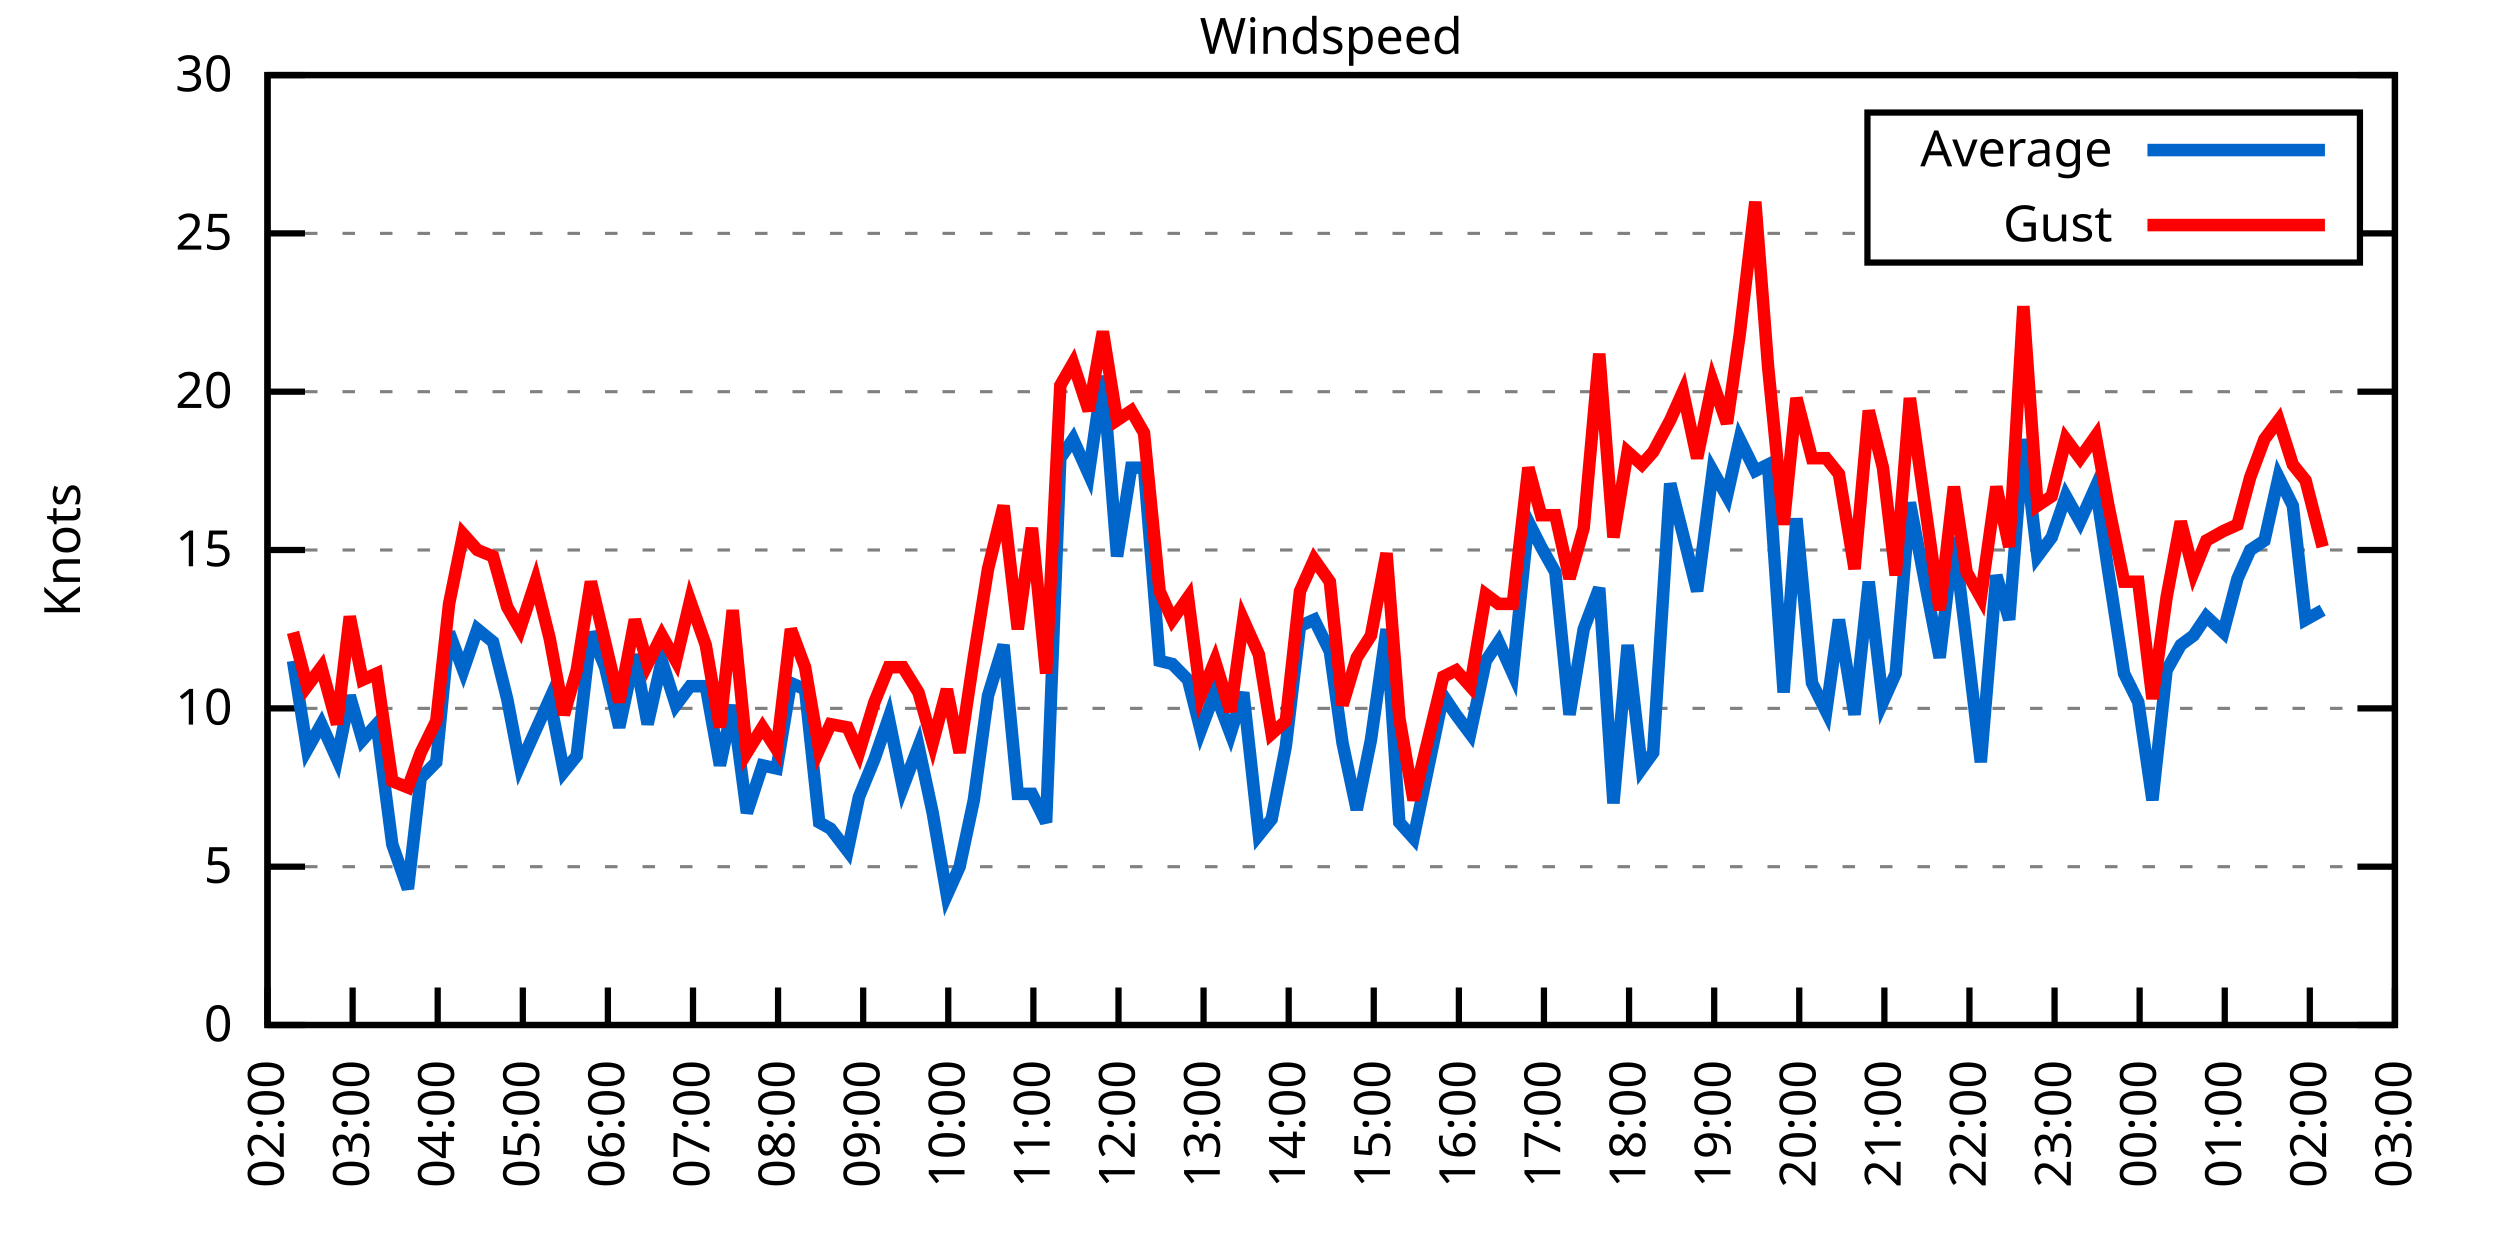
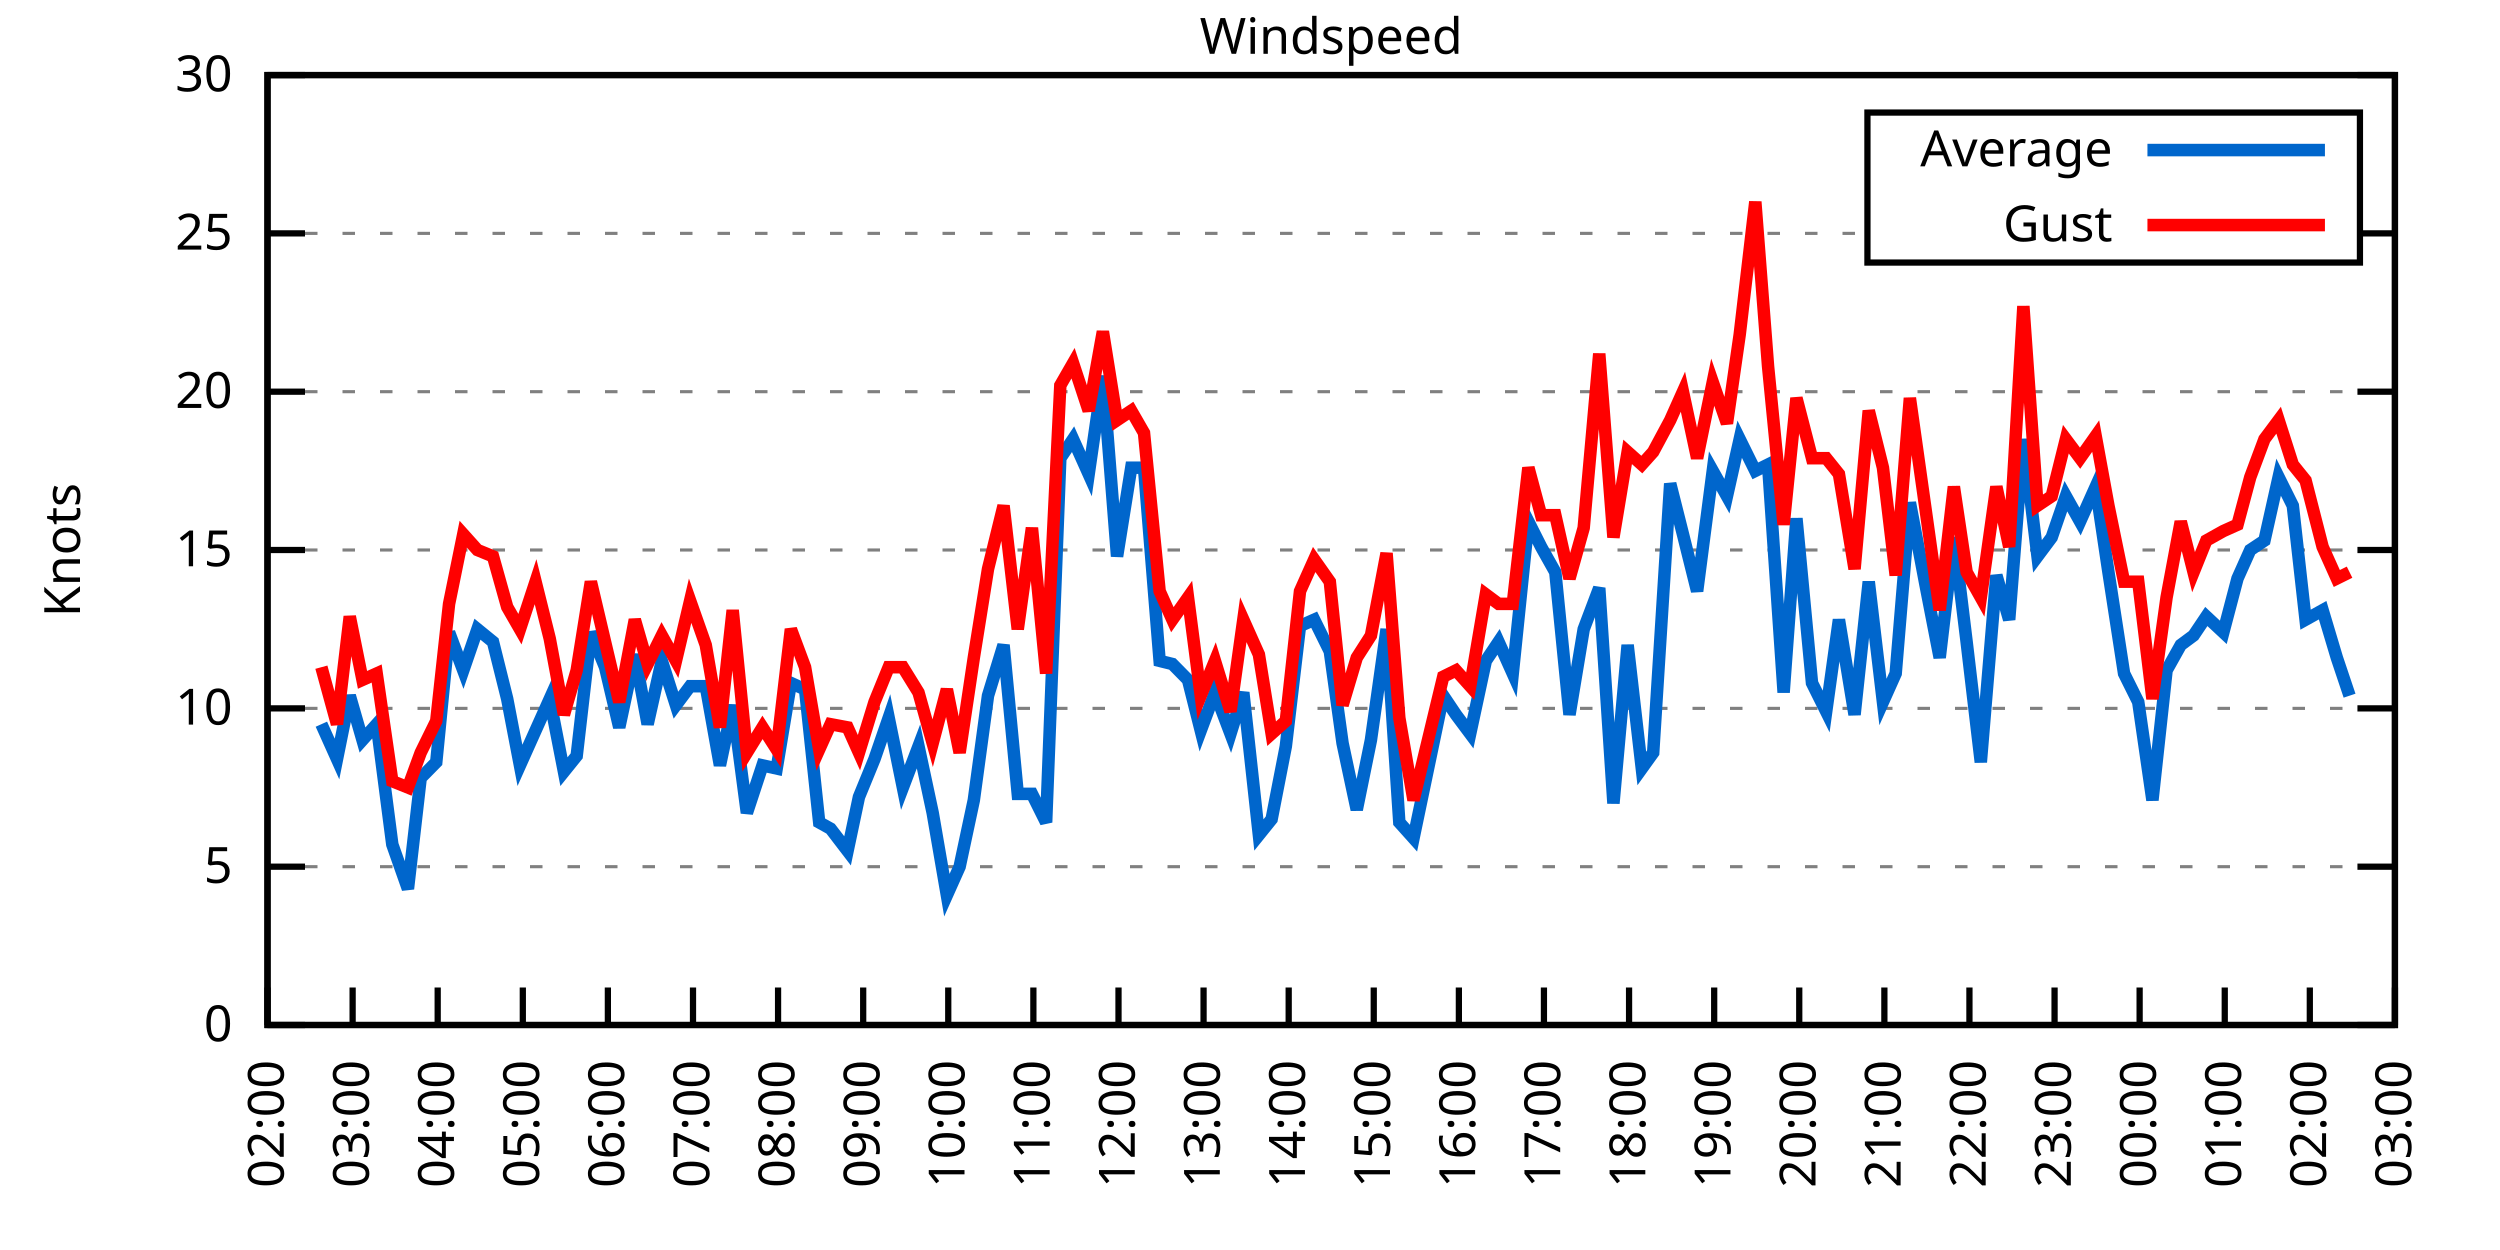
<svg xmlns="http://www.w3.org/2000/svg" xmlns:xlink="http://www.w3.org/1999/xlink" width="400" height="200" viewBox="0 0 400 200">
  <g id="gnuplot_canvas">
    <rect x="0" y="0" width="400" height="200" fill="none" />
    <defs>
      <circle id="gpDot" r="0.5" stroke-width="0.5" stroke="currentColor" />
      <path id="gpPt0" stroke-width="0.333" stroke="currentColor" d="M-1,0 h2 M0,-1 v2" />
      <path id="gpPt1" stroke-width="0.333" stroke="currentColor" d="M-1,-1 L1,1 M1,-1 L-1,1" />
      <path id="gpPt2" stroke-width="0.333" stroke="currentColor" d="M-1,0 L1,0 M0,-1 L0,1 M-1,-1 L1,1 M-1,1 L1,-1" />
      <rect id="gpPt3" stroke-width="0.333" stroke="currentColor" x="-1" y="-1" width="2" height="2" />
      <rect id="gpPt4" stroke-width="0.333" stroke="currentColor" fill="currentColor" x="-1" y="-1" width="2" height="2" />
      <circle id="gpPt5" stroke-width="0.333" stroke="currentColor" cx="0" cy="0" r="1" />
      <use xlink:href="#gpPt5" id="gpPt6" fill="currentColor" stroke="none" />
      <path id="gpPt7" stroke-width="0.333" stroke="currentColor" d="M0,-1.33 L-1.33,0.67 L1.33,0.67 z" />
      <use xlink:href="#gpPt7" id="gpPt8" fill="currentColor" stroke="none" />
      <use xlink:href="#gpPt7" id="gpPt9" stroke="currentColor" transform="rotate(180)" />
      <use xlink:href="#gpPt9" id="gpPt10" fill="currentColor" stroke="none" />
      <use xlink:href="#gpPt3" id="gpPt11" stroke="currentColor" transform="rotate(45)" />
      <use xlink:href="#gpPt11" id="gpPt12" fill="currentColor" stroke="none" />
      <path id="gpPt13" stroke-width="0.333" stroke="currentColor" d="M0,1.330 L1.265,0.411 L0.782,-1.067 L-0.782,-1.076 L-1.265,0.411 z" />
      <use xlink:href="#gpPt13" id="gpPt14" fill="currentColor" stroke="none" />
      <filter id="textbox" filterUnits="objectBoundingBox" x="0" y="0" height="1" width="1">
        <feFlood flood-color="white" flood-opacity="1" result="bgnd" />
        <feComposite in="SourceGraphic" in2="bgnd" operator="atop" />
      </filter>
      <filter id="greybox" filterUnits="objectBoundingBox" x="0" y="0" height="1" width="1">
        <feFlood flood-color="lightgrey" flood-opacity="1" result="grey" />
        <feComposite in="SourceGraphic" in2="grey" operator="atop" />
      </filter>
    </defs>
    <g fill="none" color="white" stroke="currentColor" stroke-width="1.00" stroke-linecap="butt" stroke-linejoin="miter">
</g>
    <g fill="none" color="black" stroke="currentColor" stroke-width="1.00" stroke-linecap="butt" stroke-linejoin="miter">
      <g stroke="none" shape-rendering="crispEdges">
        <polygon fill="rgb(255, 255, 255)" points="42.80,164.00 383.18,164.00 383.18,12.02 42.80,12.02 " />
      </g>
    </g>
    <g fill="none" color="black" stroke="currentColor" stroke-width="1.00" stroke-linecap="butt" stroke-linejoin="miter">
</g>
    <g fill="none" color="black" stroke="black" stroke-width="0.50" stroke-linecap="butt" stroke-linejoin="miter">
</g>
    <g fill="none" color="gray" stroke="currentColor" stroke-width="0.50" stroke-linecap="butt" stroke-linejoin="miter">
      <path stroke="gray" stroke-dasharray="2,4" class="gridline" d="M42.80,164.00 L383.19,164.00  " />
    </g>
    <g fill="none" color="gray" stroke="gray" stroke-width="1.00" stroke-linecap="butt" stroke-linejoin="miter">
</g>
    <g fill="none" color="black" stroke="currentColor" stroke-width="1.00" stroke-linecap="butt" stroke-linejoin="miter">
      <path stroke="black" d="M42.80,164.00 L48.80,164.00 M383.19,164.00 L377.19,164.00  " />
      <g transform="translate(37.20,166.60)" stroke="none" fill="black" font-family="Sans" font-size="8.00" text-anchor="end">
        <text>
          <tspan font-family="Sans"> 0</tspan>
        </text>
      </g>
    </g>
    <g fill="none" color="black" stroke="currentColor" stroke-width="1.00" stroke-linecap="butt" stroke-linejoin="miter">
</g>
    <g fill="none" color="black" stroke="black" stroke-width="0.50" stroke-linecap="butt" stroke-linejoin="miter">
</g>
    <g fill="none" color="gray" stroke="currentColor" stroke-width="0.50" stroke-linecap="butt" stroke-linejoin="miter">
      <path stroke="gray" stroke-dasharray="2,4" class="gridline" d="M42.80,138.67 L383.19,138.67  " />
    </g>
    <g fill="none" color="gray" stroke="gray" stroke-width="1.00" stroke-linecap="butt" stroke-linejoin="miter">
</g>
    <g fill="none" color="black" stroke="currentColor" stroke-width="1.00" stroke-linecap="butt" stroke-linejoin="miter">
      <path stroke="black" d="M42.80,138.67 L48.80,138.67 M383.19,138.67 L377.19,138.67  " />
      <g transform="translate(37.20,141.27)" stroke="none" fill="black" font-family="Sans" font-size="8.00" text-anchor="end">
        <text>
          <tspan font-family="Sans"> 5</tspan>
        </text>
      </g>
    </g>
    <g fill="none" color="black" stroke="currentColor" stroke-width="1.00" stroke-linecap="butt" stroke-linejoin="miter">
</g>
    <g fill="none" color="black" stroke="black" stroke-width="0.50" stroke-linecap="butt" stroke-linejoin="miter">
</g>
    <g fill="none" color="gray" stroke="currentColor" stroke-width="0.50" stroke-linecap="butt" stroke-linejoin="miter">
      <path stroke="gray" stroke-dasharray="2,4" class="gridline" d="M42.80,113.34 L383.19,113.34  " />
    </g>
    <g fill="none" color="gray" stroke="gray" stroke-width="1.00" stroke-linecap="butt" stroke-linejoin="miter">
</g>
    <g fill="none" color="black" stroke="currentColor" stroke-width="1.00" stroke-linecap="butt" stroke-linejoin="miter">
      <path stroke="black" d="M42.80,113.34 L48.80,113.34 M383.19,113.34 L377.19,113.34  " />
      <g transform="translate(37.20,115.94)" stroke="none" fill="black" font-family="Sans" font-size="8.00" text-anchor="end">
        <text>
          <tspan font-family="Sans"> 10</tspan>
        </text>
      </g>
    </g>
    <g fill="none" color="black" stroke="currentColor" stroke-width="1.00" stroke-linecap="butt" stroke-linejoin="miter">
</g>
    <g fill="none" color="black" stroke="black" stroke-width="0.50" stroke-linecap="butt" stroke-linejoin="miter">
</g>
    <g fill="none" color="gray" stroke="currentColor" stroke-width="0.50" stroke-linecap="butt" stroke-linejoin="miter">
      <path stroke="gray" stroke-dasharray="2,4" class="gridline" d="M42.80,88.00 L383.19,88.00  " />
    </g>
    <g fill="none" color="gray" stroke="gray" stroke-width="1.00" stroke-linecap="butt" stroke-linejoin="miter">
</g>
    <g fill="none" color="black" stroke="currentColor" stroke-width="1.00" stroke-linecap="butt" stroke-linejoin="miter">
      <path stroke="black" d="M42.80,88.00 L48.80,88.00 M383.19,88.00 L377.19,88.00  " />
      <g transform="translate(37.20,90.60)" stroke="none" fill="black" font-family="Sans" font-size="8.00" text-anchor="end">
        <text>
          <tspan font-family="Sans"> 15</tspan>
        </text>
      </g>
    </g>
    <g fill="none" color="black" stroke="currentColor" stroke-width="1.00" stroke-linecap="butt" stroke-linejoin="miter">
</g>
    <g fill="none" color="black" stroke="black" stroke-width="0.50" stroke-linecap="butt" stroke-linejoin="miter">
</g>
    <g fill="none" color="gray" stroke="currentColor" stroke-width="0.50" stroke-linecap="butt" stroke-linejoin="miter">
      <path stroke="gray" stroke-dasharray="2,4" class="gridline" d="M42.80,62.67 L383.19,62.67  " />
    </g>
    <g fill="none" color="gray" stroke="gray" stroke-width="1.00" stroke-linecap="butt" stroke-linejoin="miter">
</g>
    <g fill="none" color="black" stroke="currentColor" stroke-width="1.00" stroke-linecap="butt" stroke-linejoin="miter">
      <path stroke="black" d="M42.80,62.67 L48.80,62.67 M383.19,62.67 L377.19,62.67  " />
      <g transform="translate(37.20,65.27)" stroke="none" fill="black" font-family="Sans" font-size="8.00" text-anchor="end">
        <text>
          <tspan font-family="Sans"> 20</tspan>
        </text>
      </g>
    </g>
    <g fill="none" color="black" stroke="currentColor" stroke-width="1.00" stroke-linecap="butt" stroke-linejoin="miter">
</g>
    <g fill="none" color="black" stroke="black" stroke-width="0.50" stroke-linecap="butt" stroke-linejoin="miter">
</g>
    <g fill="none" color="gray" stroke="currentColor" stroke-width="0.50" stroke-linecap="butt" stroke-linejoin="miter">
      <path stroke="gray" stroke-dasharray="2,4" class="gridline" d="M42.80,37.34 L298.79,37.34 M377.59,37.34 L383.19,37.34  " />
    </g>
    <g fill="none" color="gray" stroke="gray" stroke-width="1.00" stroke-linecap="butt" stroke-linejoin="miter">
</g>
    <g fill="none" color="black" stroke="currentColor" stroke-width="1.00" stroke-linecap="butt" stroke-linejoin="miter">
      <path stroke="black" d="M42.80,37.34 L48.80,37.34 M383.19,37.34 L377.19,37.34  " />
      <g transform="translate(37.20,39.94)" stroke="none" fill="black" font-family="Sans" font-size="8.00" text-anchor="end">
        <text>
          <tspan font-family="Sans"> 25</tspan>
        </text>
      </g>
    </g>
    <g fill="none" color="black" stroke="currentColor" stroke-width="1.00" stroke-linecap="butt" stroke-linejoin="miter">
</g>
    <g fill="none" color="black" stroke="black" stroke-width="0.50" stroke-linecap="butt" stroke-linejoin="miter">
</g>
    <g fill="none" color="gray" stroke="currentColor" stroke-width="0.50" stroke-linecap="butt" stroke-linejoin="miter">
      <path stroke="gray" stroke-dasharray="2,4" class="gridline" d="M42.80,12.01 L383.19,12.01  " />
    </g>
    <g fill="none" color="gray" stroke="gray" stroke-width="1.00" stroke-linecap="butt" stroke-linejoin="miter">
</g>
    <g fill="none" color="black" stroke="currentColor" stroke-width="1.00" stroke-linecap="butt" stroke-linejoin="miter">
      <path stroke="black" d="M42.80,12.01 L48.80,12.01 M383.19,12.01 L377.19,12.01  " />
      <g transform="translate(37.20,14.61)" stroke="none" fill="black" font-family="Sans" font-size="8.00" text-anchor="end">
        <text>
          <tspan font-family="Sans"> 30</tspan>
        </text>
      </g>
    </g>
    <g fill="none" color="black" stroke="currentColor" stroke-width="1.00" stroke-linecap="butt" stroke-linejoin="miter">
      <path stroke="black" d="M42.80,164.00 L42.80,158.00  " />
      <g transform="translate(45.40,169.60) rotate(270.00)" stroke="none" fill="black" font-family="Sans" font-size="8.00" text-anchor="end">
        <text>
          <tspan font-family="Sans">02:00</tspan>
        </text>
      </g>
    </g>
    <g fill="none" color="black" stroke="currentColor" stroke-width="1.00" stroke-linecap="butt" stroke-linejoin="miter">
      <path stroke="black" d="M56.42,164.00 L56.42,158.00  " />
      <g transform="translate(59.02,169.60) rotate(270.00)" stroke="none" fill="black" font-family="Sans" font-size="8.00" text-anchor="end">
        <text>
          <tspan font-family="Sans">03:00</tspan>
        </text>
      </g>
    </g>
    <g fill="none" color="black" stroke="currentColor" stroke-width="1.00" stroke-linecap="butt" stroke-linejoin="miter">
      <path stroke="black" d="M70.03,164.00 L70.03,158.00  " />
      <g transform="translate(72.63,169.60) rotate(270.00)" stroke="none" fill="black" font-family="Sans" font-size="8.00" text-anchor="end">
        <text>
          <tspan font-family="Sans">04:00</tspan>
        </text>
      </g>
    </g>
    <g fill="none" color="black" stroke="currentColor" stroke-width="1.00" stroke-linecap="butt" stroke-linejoin="miter">
      <path stroke="black" d="M83.65,164.00 L83.65,158.00  " />
      <g transform="translate(86.25,169.60) rotate(270.00)" stroke="none" fill="black" font-family="Sans" font-size="8.00" text-anchor="end">
        <text>
          <tspan font-family="Sans">05:00</tspan>
        </text>
      </g>
    </g>
    <g fill="none" color="black" stroke="currentColor" stroke-width="1.00" stroke-linecap="butt" stroke-linejoin="miter">
      <path stroke="black" d="M97.26,164.00 L97.26,158.00  " />
      <g transform="translate(99.86,169.60) rotate(270.00)" stroke="none" fill="black" font-family="Sans" font-size="8.00" text-anchor="end">
        <text>
          <tspan font-family="Sans">06:00</tspan>
        </text>
      </g>
    </g>
    <g fill="none" color="black" stroke="currentColor" stroke-width="1.00" stroke-linecap="butt" stroke-linejoin="miter">
      <path stroke="black" d="M110.88,164.00 L110.88,158.00  " />
      <g transform="translate(113.48,169.60) rotate(270.00)" stroke="none" fill="black" font-family="Sans" font-size="8.00" text-anchor="end">
        <text>
          <tspan font-family="Sans">07:00</tspan>
        </text>
      </g>
    </g>
    <g fill="none" color="black" stroke="currentColor" stroke-width="1.00" stroke-linecap="butt" stroke-linejoin="miter">
      <path stroke="black" d="M124.49,164.00 L124.49,158.00  " />
      <g transform="translate(127.09,169.60) rotate(270.00)" stroke="none" fill="black" font-family="Sans" font-size="8.00" text-anchor="end">
        <text>
          <tspan font-family="Sans">08:00</tspan>
        </text>
      </g>
    </g>
    <g fill="none" color="black" stroke="currentColor" stroke-width="1.00" stroke-linecap="butt" stroke-linejoin="miter">
      <path stroke="black" d="M138.11,164.00 L138.11,158.00  " />
      <g transform="translate(140.71,169.60) rotate(270.00)" stroke="none" fill="black" font-family="Sans" font-size="8.00" text-anchor="end">
        <text>
          <tspan font-family="Sans">09:00</tspan>
        </text>
      </g>
    </g>
    <g fill="none" color="black" stroke="currentColor" stroke-width="1.00" stroke-linecap="butt" stroke-linejoin="miter">
      <path stroke="black" d="M151.72,164.00 L151.72,158.00  " />
      <g transform="translate(154.32,169.60) rotate(270.00)" stroke="none" fill="black" font-family="Sans" font-size="8.00" text-anchor="end">
        <text>
          <tspan font-family="Sans">10:00</tspan>
        </text>
      </g>
    </g>
    <g fill="none" color="black" stroke="currentColor" stroke-width="1.00" stroke-linecap="butt" stroke-linejoin="miter">
      <path stroke="black" d="M165.34,164.00 L165.34,158.00  " />
      <g transform="translate(167.94,169.60) rotate(270.00)" stroke="none" fill="black" font-family="Sans" font-size="8.00" text-anchor="end">
        <text>
          <tspan font-family="Sans">11:00</tspan>
        </text>
      </g>
    </g>
    <g fill="none" color="black" stroke="currentColor" stroke-width="1.00" stroke-linecap="butt" stroke-linejoin="miter">
      <path stroke="black" d="M178.96,164.00 L178.96,158.00  " />
      <g transform="translate(181.56,169.60) rotate(270.00)" stroke="none" fill="black" font-family="Sans" font-size="8.00" text-anchor="end">
        <text>
          <tspan font-family="Sans">12:00</tspan>
        </text>
      </g>
    </g>
    <g fill="none" color="black" stroke="currentColor" stroke-width="1.00" stroke-linecap="butt" stroke-linejoin="miter">
      <path stroke="black" d="M192.57,164.00 L192.57,158.00  " />
      <g transform="translate(195.17,169.60) rotate(270.00)" stroke="none" fill="black" font-family="Sans" font-size="8.00" text-anchor="end">
        <text>
          <tspan font-family="Sans">13:00</tspan>
        </text>
      </g>
    </g>
    <g fill="none" color="black" stroke="currentColor" stroke-width="1.00" stroke-linecap="butt" stroke-linejoin="miter">
      <path stroke="black" d="M206.19,164.00 L206.19,158.00  " />
      <g transform="translate(208.79,169.60) rotate(270.00)" stroke="none" fill="black" font-family="Sans" font-size="8.00" text-anchor="end">
        <text>
          <tspan font-family="Sans">14:00</tspan>
        </text>
      </g>
    </g>
    <g fill="none" color="black" stroke="currentColor" stroke-width="1.00" stroke-linecap="butt" stroke-linejoin="miter">
      <path stroke="black" d="M219.80,164.00 L219.80,158.00  " />
      <g transform="translate(222.40,169.60) rotate(270.00)" stroke="none" fill="black" font-family="Sans" font-size="8.00" text-anchor="end">
        <text>
          <tspan font-family="Sans">15:00</tspan>
        </text>
      </g>
    </g>
    <g fill="none" color="black" stroke="currentColor" stroke-width="1.00" stroke-linecap="butt" stroke-linejoin="miter">
      <path stroke="black" d="M233.42,164.00 L233.42,158.00  " />
      <g transform="translate(236.02,169.60) rotate(270.00)" stroke="none" fill="black" font-family="Sans" font-size="8.00" text-anchor="end">
        <text>
          <tspan font-family="Sans">16:00</tspan>
        </text>
      </g>
    </g>
    <g fill="none" color="black" stroke="currentColor" stroke-width="1.00" stroke-linecap="butt" stroke-linejoin="miter">
      <path stroke="black" d="M247.03,164.00 L247.03,158.00  " />
      <g transform="translate(249.63,169.60) rotate(270.00)" stroke="none" fill="black" font-family="Sans" font-size="8.00" text-anchor="end">
        <text>
          <tspan font-family="Sans">17:00</tspan>
        </text>
      </g>
    </g>
    <g fill="none" color="black" stroke="currentColor" stroke-width="1.00" stroke-linecap="butt" stroke-linejoin="miter">
      <path stroke="black" d="M260.65,164.00 L260.65,158.00  " />
      <g transform="translate(263.25,169.60) rotate(270.00)" stroke="none" fill="black" font-family="Sans" font-size="8.00" text-anchor="end">
        <text>
          <tspan font-family="Sans">18:00</tspan>
        </text>
      </g>
    </g>
    <g fill="none" color="black" stroke="currentColor" stroke-width="1.00" stroke-linecap="butt" stroke-linejoin="miter">
      <path stroke="black" d="M274.27,164.00 L274.27,158.00  " />
      <g transform="translate(276.87,169.60) rotate(270.00)" stroke="none" fill="black" font-family="Sans" font-size="8.00" text-anchor="end">
        <text>
          <tspan font-family="Sans">19:00</tspan>
        </text>
      </g>
    </g>
    <g fill="none" color="black" stroke="currentColor" stroke-width="1.00" stroke-linecap="butt" stroke-linejoin="miter">
      <path stroke="black" d="M287.88,164.00 L287.88,158.00  " />
      <g transform="translate(290.48,169.60) rotate(270.00)" stroke="none" fill="black" font-family="Sans" font-size="8.00" text-anchor="end">
        <text>
          <tspan font-family="Sans">20:00</tspan>
        </text>
      </g>
    </g>
    <g fill="none" color="black" stroke="currentColor" stroke-width="1.00" stroke-linecap="butt" stroke-linejoin="miter">
      <path stroke="black" d="M301.50,164.00 L301.50,158.00  " />
      <g transform="translate(304.10,169.60) rotate(270.00)" stroke="none" fill="black" font-family="Sans" font-size="8.00" text-anchor="end">
        <text>
          <tspan font-family="Sans">21:00</tspan>
        </text>
      </g>
    </g>
    <g fill="none" color="black" stroke="currentColor" stroke-width="1.00" stroke-linecap="butt" stroke-linejoin="miter">
      <path stroke="black" d="M315.11,164.00 L315.11,158.00  " />
      <g transform="translate(317.71,169.60) rotate(270.00)" stroke="none" fill="black" font-family="Sans" font-size="8.00" text-anchor="end">
        <text>
          <tspan font-family="Sans">22:00</tspan>
        </text>
      </g>
    </g>
    <g fill="none" color="black" stroke="currentColor" stroke-width="1.00" stroke-linecap="butt" stroke-linejoin="miter">
      <path stroke="black" d="M328.73,164.00 L328.73,158.00  " />
      <g transform="translate(331.33,169.60) rotate(270.00)" stroke="none" fill="black" font-family="Sans" font-size="8.00" text-anchor="end">
        <text>
          <tspan font-family="Sans">23:00</tspan>
        </text>
      </g>
    </g>
    <g fill="none" color="black" stroke="currentColor" stroke-width="1.00" stroke-linecap="butt" stroke-linejoin="miter">
      <path stroke="black" d="M342.34,164.00 L342.34,158.00  " />
      <g transform="translate(344.94,169.60) rotate(270.00)" stroke="none" fill="black" font-family="Sans" font-size="8.00" text-anchor="end">
        <text>
          <tspan font-family="Sans">00:00</tspan>
        </text>
      </g>
    </g>
    <g fill="none" color="black" stroke="currentColor" stroke-width="1.00" stroke-linecap="butt" stroke-linejoin="miter">
      <path stroke="black" d="M355.96,164.00 L355.96,158.00  " />
      <g transform="translate(358.56,169.60) rotate(270.00)" stroke="none" fill="black" font-family="Sans" font-size="8.00" text-anchor="end">
        <text>
          <tspan font-family="Sans">01:00</tspan>
        </text>
      </g>
    </g>
    <g fill="none" color="black" stroke="currentColor" stroke-width="1.00" stroke-linecap="butt" stroke-linejoin="miter">
      <path stroke="black" d="M369.57,164.00 L369.57,158.00  " />
      <g transform="translate(372.17,169.60) rotate(270.00)" stroke="none" fill="black" font-family="Sans" font-size="8.00" text-anchor="end">
        <text>
          <tspan font-family="Sans">02:00</tspan>
        </text>
      </g>
    </g>
    <g fill="none" color="black" stroke="currentColor" stroke-width="1.00" stroke-linecap="butt" stroke-linejoin="miter">
      <path stroke="black" d="M383.19,164.00 L383.19,158.00  " />
      <g transform="translate(385.79,169.60) rotate(270.00)" stroke="none" fill="black" font-family="Sans" font-size="8.00" text-anchor="end">
        <text>
          <tspan font-family="Sans">03:00</tspan>
        </text>
      </g>
    </g>
    <g fill="none" color="black" stroke="currentColor" stroke-width="1.00" stroke-linecap="butt" stroke-linejoin="miter">
</g>
    <g fill="none" color="black" stroke="currentColor" stroke-width="1.00" stroke-linecap="butt" stroke-linejoin="miter">
      <path stroke="black" d="M42.80,12.01 L42.80,164.00 L383.19,164.00 L383.19,12.01 L42.80,12.01 Z  " />
    </g>
    <g fill="none" color="black" stroke="currentColor" stroke-width="1.00" stroke-linecap="butt" stroke-linejoin="miter">
</g>
    <g fill="none" color="black" stroke="currentColor" stroke-width="1.00" stroke-linecap="butt" stroke-linejoin="miter">
      <path stroke="black" d="M298.79,42.01 L298.79,18.01 L377.59,18.01 L377.59,42.01 L298.79,42.01 Z  " />
    </g>
    <g id="Windspeed_plot_1">
      <g fill="none" color="white" stroke="black" stroke-width="2.00" stroke-linecap="butt" stroke-linejoin="miter">
</g>
      <g fill="none" color="black" stroke="currentColor" stroke-width="2.00" stroke-linecap="butt" stroke-linejoin="miter">
        <g transform="translate(337.99,26.61)" stroke="none" fill="black" font-family="Sans" font-size="8.00" text-anchor="end">
          <text>
            <tspan font-family="Sans">Average</tspan>
          </text>
        </g>
      </g>
      <g fill="none" color="black" stroke="currentColor" stroke-width="2.00" stroke-linecap="butt" stroke-linejoin="miter">
-         <path stroke="rgb(  0, 102, 204)" d="M343.59,24.01 L371.99,24.01 M46.88,105.74 L49.15,119.92 L51.42,115.87 L53.92,121.44 L55.96,111.31 L58.00,118.40   L60.27,115.87 L62.77,135.12 L65.27,142.21 L67.31,124.48 L69.80,121.95 L71.85,101.18 L74.12,107.26 L76.39,100.67   L78.88,102.70 L81.15,111.82 L83.19,122.46 L85.69,116.88 L87.96,111.82 L90.23,123.47 L92.27,120.94 L94.54,101.18   L96.81,106.75 L99.08,116.38 L101.57,104.72 L103.62,115.87 L105.89,105.74 L108.15,112.83 L110.42,109.79 L112.92,109.79   L115.19,122.46 L117.23,112.83 L119.50,130.06 L122.00,122.46 L124.27,122.96 L126.54,109.28 L128.81,110.30 L131.07,131.58   L132.89,132.59 L135.61,136.14 L137.43,127.52 L139.92,121.44 L142.19,114.86 L144.46,126.00 L146.96,119.42 L149.23,130.06   L151.50,143.23 L153.54,138.67 L155.81,128.03 L158.08,111.31 L160.57,103.20 L162.84,127.02 L165.11,127.02 L167.38,131.58   L169.65,73.31 L171.69,70.27 L174.19,75.85 L176.46,60.14 L178.73,89.02 L181.00,74.83 L183.04,74.83 L185.54,105.74   L187.58,106.24 L190.08,108.78 L192.12,116.88 L194.39,110.80 L196.88,117.39 L198.93,110.80 L201.42,133.60 L203.46,131.07   L205.73,119.42 L208.00,100.16 L210.27,99.15 L212.77,104.22 L214.81,118.91 L217.08,129.55 L219.35,118.40 L221.85,100.67   L223.89,131.58 L226.16,134.11 L230.92,111.31 L232.96,114.35 L235.23,117.39 L237.73,105.74 L239.77,102.70 L242.04,107.76   L244.54,83.45 L246.58,87.50 L248.85,91.55 L251.12,114.35 L253.39,100.67 L255.88,94.08 L258.15,128.54 L260.42,103.20   L262.69,122.96 L264.51,120.43 L267.23,77.37 L269.27,85.47 L271.54,94.59 L274.04,75.34 L276.31,79.39 L278.35,70.27   L280.85,75.34 L282.89,74.33 L285.38,110.80 L287.43,82.94 L289.92,109.28 L292.19,113.84 L294.23,99.15 L296.73,114.35   L299.00,93.07 L301.27,112.32 L303.31,107.76 L305.58,80.41 L308.08,93.58 L310.35,105.23 L312.62,85.98 L314.66,102.70   L316.93,121.95 L319.42,92.06 L321.47,99.15 L323.74,70.27 L326.00,89.02 L328.27,85.98 L330.54,79.39 L332.81,83.45   L335.31,77.87 L337.35,91.55 L339.85,107.76 L342.12,112.32 L344.39,128.03 L346.65,107.26 L348.92,103.20 L350.97,101.68   L353.01,98.64 L355.73,101.18 L358.00,92.56 L360.04,88.00 L362.31,86.49 L364.58,76.35 L366.85,80.91 L368.89,99.15   L371.62,97.63  " />
+         <path stroke="rgb(  0, 102, 204)" d="M343.59,24.01 L371.99,24.01 M51.42,115.87 L53.92,121.44 L55.96,111.31 L58.00,118.40 L60.27,115.87 L62.77,135.12   L65.27,142.21 L67.31,124.48 L69.80,121.95 L71.85,101.18 L74.12,107.26 L76.39,100.67 L78.88,102.70 L81.15,111.82   L83.19,122.46 L85.69,116.88 L87.96,111.82 L90.23,123.47 L92.27,120.94 L94.54,101.18 L96.81,106.75 L99.08,116.38   L101.57,104.72 L103.62,115.87 L105.89,105.74 L108.15,112.83 L110.42,109.79 L112.92,109.79 L115.19,122.46 L117.23,112.83   L119.50,130.06 L122.00,122.46 L124.27,122.96 L126.54,109.28 L128.81,110.30 L131.07,131.58 L132.89,132.59 L135.61,136.14   L137.43,127.52 L139.92,121.44 L142.19,114.86 L144.46,126.00 L146.96,119.42 L149.23,130.06 L151.50,143.23 L153.54,138.67   L155.81,128.03 L158.08,111.31 L160.57,103.20 L162.84,127.02 L165.11,127.02 L167.38,131.58 L169.65,73.31 L171.69,70.27   L174.19,75.85 L176.46,60.14 L178.73,89.02 L181.00,74.83 L183.04,74.83 L185.54,105.74 L187.58,106.24 L190.08,108.78   L192.12,116.88 L194.39,110.80 L196.88,117.39 L198.93,110.80 L201.42,133.60 L203.46,131.07 L205.73,119.42 L208.00,100.16   L210.27,99.15 L212.77,104.22 L214.81,118.91 L217.08,129.55 L219.35,118.40 L221.85,100.67 L223.89,131.58 L226.16,134.11   L230.92,111.31 L232.96,114.35 L235.23,117.39 L237.73,105.74 L239.77,102.70 L242.04,107.76 L244.54,83.45 L246.58,87.50   L248.85,91.55 L251.12,114.35 L253.39,100.67 L255.88,94.08 L258.15,128.54 L260.42,103.20 L262.69,122.96 L264.51,120.43   L267.23,77.37 L269.27,85.47 L271.54,94.59 L274.04,75.34 L276.31,79.39 L278.35,70.27 L280.85,75.34 L282.89,74.33   L285.38,110.80 L287.43,82.94 L289.92,109.28 L292.19,113.84 L294.23,99.15 L296.73,114.35 L299.00,93.07 L301.27,112.32   L303.31,107.76 L305.58,80.41 L308.08,93.58 L310.35,105.23 L312.62,85.98 L314.66,102.70 L316.93,121.95 L319.42,92.06   L321.47,99.15 L323.74,70.27 L326.00,89.02 L328.27,85.98 L330.54,79.39 L332.81,83.45 L335.31,77.87 L337.35,91.55   L339.85,107.76 L342.12,112.32 L344.39,128.03 L346.65,107.26 L348.92,103.20 L350.97,101.68 L353.01,98.64 L355.73,101.18   L358.00,92.56 L360.04,88.00 L362.31,86.49 L364.58,76.35 L366.85,80.91 L368.89,99.15 L371.62,97.63 L373.89,105.23   L375.93,111.31  " />
      </g>
    </g>
    <g id="Windspeed_plot_2">
      <g fill="none" color="black" stroke="currentColor" stroke-width="2.00" stroke-linecap="butt" stroke-linejoin="miter">
        <g transform="translate(337.99,38.61)" stroke="none" fill="black" font-family="Sans" font-size="8.00" text-anchor="end">
          <text>
            <tspan font-family="Sans">Gust</tspan>
          </text>
        </g>
      </g>
      <g fill="none" color="black" stroke="currentColor" stroke-width="2.00" stroke-linecap="butt" stroke-linejoin="miter">
-         <path stroke="rgb(255,   0,   0)" d="M343.59,36.01 L371.99,36.01 M46.88,101.18 L49.15,109.79 L51.42,106.75 L53.92,115.87 L55.96,98.64 L58.00,108.78   L60.27,107.76 L62.77,124.99 L65.27,126.00 L67.31,120.43 L69.80,115.36 L71.85,96.62 L74.12,85.47 L76.39,88.00   L78.88,89.02 L81.15,97.12 L83.19,100.67 L85.69,93.07 L87.96,102.19 L90.23,114.35 L92.27,107.26 L94.54,93.07   L96.81,102.70 L99.08,112.32 L101.57,99.15 L103.62,106.24 L105.89,101.68 L108.15,105.74 L110.42,96.11 L112.92,103.20   L115.19,116.38 L117.23,97.63 L119.50,120.43 L122.00,116.38 L124.27,119.92 L126.54,100.67 L128.81,106.75 L131.07,119.92   L132.89,115.87 L135.61,116.38 L137.43,120.43 L139.92,112.32 L142.19,106.75 L144.46,106.75 L146.96,110.80 L149.23,118.91   L151.50,110.30 L153.54,120.43 L155.81,105.23 L158.08,91.04 L160.57,80.91 L162.84,100.67 L165.11,84.46 L167.38,107.76   L169.65,61.66 L171.69,58.11 L174.19,65.71 L176.46,53.05 L178.73,67.23 L181.00,65.71 L183.04,69.26 L185.54,94.59   L187.58,99.15 L190.08,95.60 L192.12,111.31 L194.39,105.74 L196.88,113.84 L198.93,99.15 L201.42,104.72 L203.46,117.39   L205.73,115.36 L208.00,94.59 L210.27,89.52 L212.77,93.07 L214.81,112.83 L217.08,105.23 L219.35,101.68 L221.85,88.51   L223.89,114.86 L226.16,128.03 L230.92,108.27 L232.96,107.26 L235.23,109.79 L237.73,95.10 L239.77,96.62 L242.04,96.62   L244.54,74.83 L246.58,82.43 L248.85,82.43 L251.12,92.56 L253.39,84.46 L255.88,56.59 L258.15,85.98 L260.42,72.30   L262.69,74.33 L264.51,72.30 L267.23,67.23 L269.27,62.67 L271.54,73.31 L274.04,61.15 L276.31,67.74 L278.35,53.55   L280.85,32.28 L282.89,58.62 L285.38,83.95 L287.43,63.69 L289.92,73.31 L292.19,73.31 L294.23,75.85 L296.73,91.04   L299.00,65.71 L301.27,74.83 L303.31,92.06 L305.58,63.69 L308.08,81.42 L310.35,97.63 L312.62,77.87 L314.66,91.55   L316.93,95.60 L319.42,77.87 L321.47,87.50 L323.74,48.99 L326.00,80.91 L328.27,79.39 L330.54,70.27 L332.81,73.31   L335.31,69.77 L337.35,80.91 L339.85,93.07 L342.12,93.07 L344.39,111.82 L346.65,95.60 L348.92,83.45 L350.97,91.55   L353.01,86.49 L355.73,84.97 L358.00,83.95 L360.04,76.35 L362.31,70.27 L364.58,67.23 L366.85,74.33 L368.89,76.86   L371.62,87.50  " />
+         <path stroke="rgb(255,   0,   0)" d="M343.59,36.01 L371.99,36.01 M51.42,106.75 L53.92,115.87 L55.96,98.64 L58.00,108.78 L60.27,107.76 L62.77,124.99   L65.27,126.00 L67.31,120.43 L69.80,115.36 L71.85,96.62 L74.12,85.47 L76.39,88.00 L78.88,89.02 L81.15,97.12   L83.19,100.67 L85.69,93.07 L87.96,102.19 L90.23,114.35 L92.27,107.26 L94.54,93.07 L96.81,102.70 L99.08,112.32   L101.57,99.15 L103.62,106.24 L105.89,101.68 L108.15,105.74 L110.42,96.11 L112.92,103.20 L115.19,116.38 L117.23,97.63   L119.50,120.43 L122.00,116.38 L124.27,119.92 L126.54,100.67 L128.81,106.75 L131.07,119.92 L132.89,115.87 L135.61,116.38   L137.43,120.43 L139.92,112.32 L142.19,106.75 L144.46,106.75 L146.96,110.80 L149.23,118.91 L151.50,110.30 L153.54,120.43   L155.81,105.23 L158.08,91.04 L160.57,80.91 L162.84,100.67 L165.11,84.46 L167.38,107.76 L169.65,61.66 L171.69,58.11   L174.19,65.71 L176.46,53.05 L178.73,67.23 L181.00,65.71 L183.04,69.26 L185.54,94.59 L187.58,99.15 L190.08,95.60   L192.12,111.31 L194.39,105.74 L196.88,113.84 L198.93,99.15 L201.42,104.72 L203.46,117.39 L205.73,115.36 L208.00,94.59   L210.27,89.52 L212.77,93.07 L214.81,112.83 L217.08,105.23 L219.35,101.68 L221.85,88.51 L223.89,114.86 L226.16,128.03   L230.92,108.27 L232.96,107.26 L235.23,109.79 L237.73,95.10 L239.77,96.62 L242.04,96.62 L244.54,74.83 L246.58,82.43   L248.85,82.43 L251.12,92.56 L253.39,84.46 L255.88,56.59 L258.15,85.98 L260.42,72.30 L262.69,74.33 L264.51,72.30   L267.23,67.23 L269.27,62.67 L271.54,73.31 L274.04,61.15 L276.31,67.74 L278.35,53.55 L280.85,32.28 L282.89,58.62   L285.38,83.95 L287.43,63.69 L289.92,73.31 L292.19,73.31 L294.23,75.85 L296.73,91.04 L299.00,65.71 L301.27,74.83   L303.31,92.06 L305.58,63.69 L308.08,81.42 L310.35,97.63 L312.62,77.87 L314.66,91.55 L316.93,95.60 L319.42,77.87   L321.47,87.50 L323.74,48.99 L326.00,80.91 L328.27,79.39 L330.54,70.27 L332.81,73.31 L335.31,69.77 L337.35,80.91   L339.85,93.07 L342.12,93.07 L344.39,111.82 L346.65,95.60 L348.92,83.45 L350.97,91.55 L353.01,86.49 L355.73,84.97   L358.00,83.95 L360.04,76.35 L362.31,70.27 L364.58,67.23 L366.85,74.33 L368.89,76.86 L371.62,87.50 L373.89,92.56   L375.93,91.55  " />
      </g>
    </g>
    <g fill="none" color="black" stroke="currentColor" stroke-width="2.00" stroke-linecap="butt" stroke-linejoin="miter">
</g>
    <g fill="none" color="black" stroke="black" stroke-width="1.00" stroke-linecap="butt" stroke-linejoin="miter">
</g>
    <g fill="none" color="black" stroke="currentColor" stroke-width="1.00" stroke-linecap="butt" stroke-linejoin="miter">
      <path stroke="black" d="M42.80,12.01 L42.80,164.00 L383.19,164.00 L383.19,12.01 L42.80,12.01 Z  " />
      <g transform="translate(12.80,88.01) rotate(270.00)" stroke="none" fill="black" font-family="Sans" font-size="8.00" text-anchor="middle">
        <text>
          <tspan font-family="Sans">Knots</tspan>
        </text>
      </g>
    </g>
    <g fill="none" color="black" stroke="currentColor" stroke-width="1.00" stroke-linecap="butt" stroke-linejoin="miter">
</g>
    <g fill="none" color="black" stroke="currentColor" stroke-width="1.00" stroke-linecap="butt" stroke-linejoin="miter">
      <g transform="translate(212.99,8.61)" stroke="none" fill="black" font-family="Sans" font-size="8.00" text-anchor="middle">
        <text>
          <tspan font-family="Sans">Windspeed</tspan>
        </text>
      </g>
    </g>
    <g fill="none" color="black" stroke="currentColor" stroke-width="1.00" stroke-linecap="butt" stroke-linejoin="miter">
</g>
  </g>
</svg>
